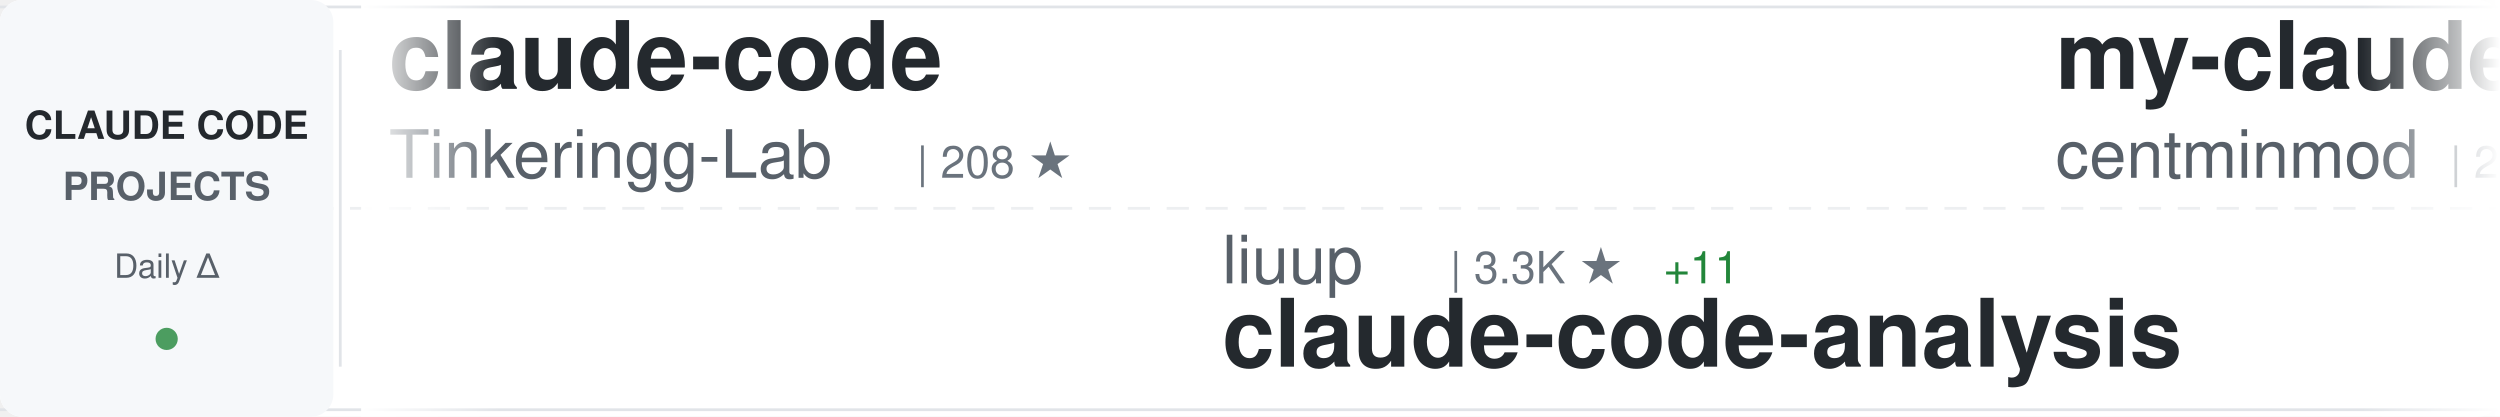
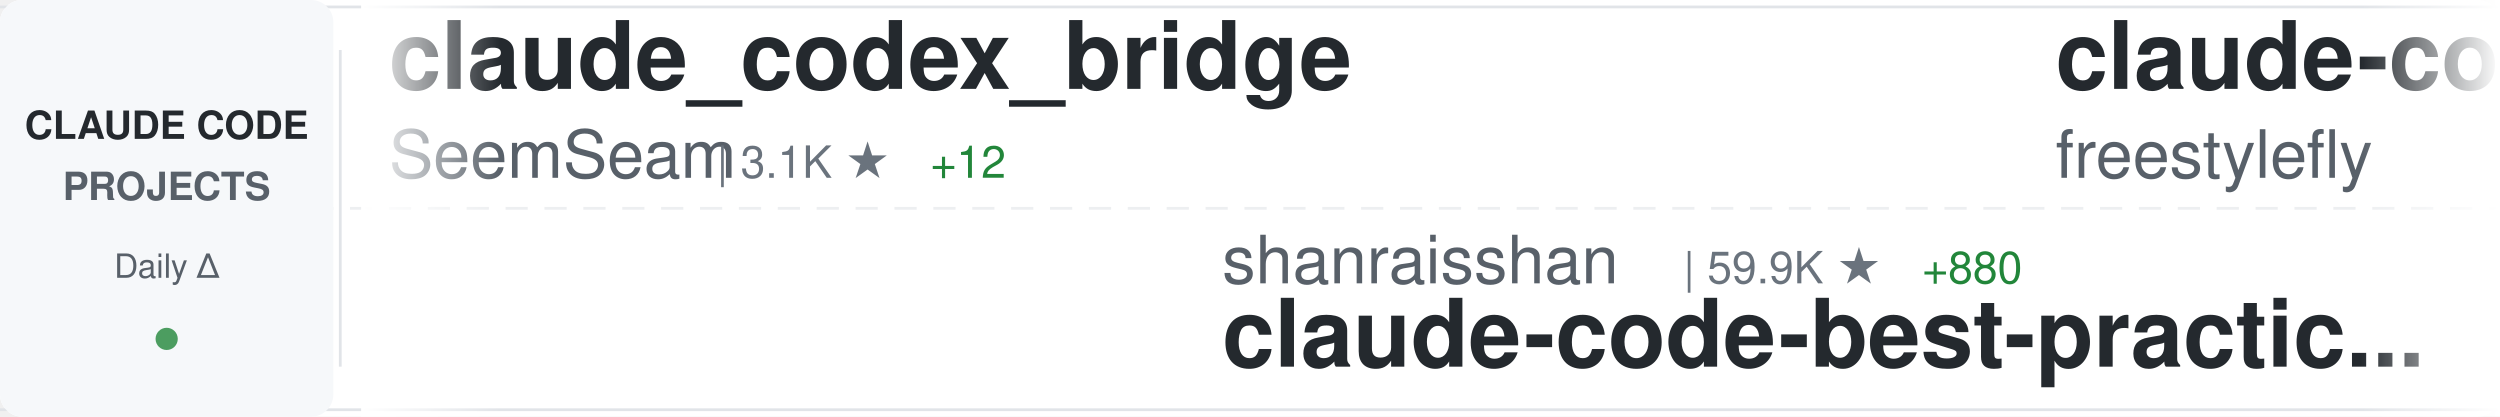
<svg xmlns="http://www.w3.org/2000/svg" width="900" height="150">
  <defs>
    <linearGradient id="awesomeLeftFade" x1="0%" y1="0%" x2="100%" y2="0%">
      <stop offset="0%" style="stop-color:#ffffff;stop-opacity:1" />
      <stop offset="100%" style="stop-color:#ffffff;stop-opacity:0" />
    </linearGradient>
    <linearGradient id="awesomeRightFade" x1="0%" y1="0%" x2="100%" y2="0%">
      <stop offset="0%" style="stop-color:#ffffff;stop-opacity:0" />
      <stop offset="100%" style="stop-color:#ffffff;stop-opacity:1" />
    </linearGradient>
  </defs>
  <rect width="900" height="150" fill="#ffffff" rx="8" />
  <rect x="0" y="2" width="900" height="1" fill="#e1e4e8" />
  <rect x="0" y="147" width="900" height="1" fill="#e1e4e8" />
  <line x1="0" y1="75" x2="900" y2="75" stroke="#e1e4e8" stroke-width="1" stroke-dasharray="8 6" opacity="0.6" />
  <rect x="0" y="0" width="120" height="150" fill="#f6f8fa" rx="8" />
  <text x="60" y="50" font-family="-apple-system, BlinkMacSystemFont, 'Segoe UI', Helvetica, Arial, sans-serif" font-size="14" font-weight="600" fill="#24292e" text-anchor="middle">CLAUDE CODE</text>
  <text x="60" y="72" font-family="-apple-system, BlinkMacSystemFont, 'Segoe UI', Helvetica, Arial, sans-serif" font-size="14" font-weight="600" fill="#586069" text-anchor="middle">PROJECTS</text>
  <text x="60" y="100" font-family="-apple-system, BlinkMacSystemFont, 'Segoe UI', Helvetica, Arial, sans-serif" font-size="12" font-weight="500" fill="#586069" text-anchor="middle">Daily Δ</text>
  <circle cx="60" cy="122" r="4" fill="#22863a" opacity="0.8" />
  <rect x="122" y="18" width="1" height="114" fill="#e1e4e8" />
  <clipPath id="awesomeTickerClip">
    <rect x="130" y="0" width="770" height="150" />
  </clipPath>
  <g clip-path="url(#awesomeTickerClip)">
    <g id="awesomeTickerItems">
      <animateTransform attributeName="transform" attributeType="XML" type="translate" from="0 0" to="-3000 0" dur="54s" repeatCount="indefinite" />
      <g transform="translate(0, 0)">
-         <text x="140" y="32" font-family="-apple-system, BlinkMacSystemFont, 'Segoe UI', Helvetica, Arial, sans-serif" font-size="34" font-weight="600" fill="#24292e">claude-code</text>
-         <text x="140" y="64" font-family="-apple-system, BlinkMacSystemFont, 'Segoe UI', Helvetica, Arial, sans-serif" font-size="24" font-weight="400" fill="#586069">Tinkeringg-Lab</text>
-         <text x="330" y="64" font-family="-apple-system, BlinkMacSystemFont, 'Segoe UI', Helvetica, Arial, sans-serif" font-size="16" font-weight="500" fill="#6a737d">| 208 ★</text>
+         <text x="140" y="32" font-family="-apple-system, BlinkMacSystemFont, 'Segoe UI', Helvetica, Arial, sans-serif" font-size="34" font-weight="600" fill="#24292e">claude_codex_bridge</text>
+         <text x="140" y="64" font-family="-apple-system, BlinkMacSystemFont, 'Segoe UI', Helvetica, Arial, sans-serif" font-size="24" font-weight="400" fill="#586069">SeemSeam</text>
+         <text x="258" y="64" font-family="-apple-system, BlinkMacSystemFont, 'Segoe UI', Helvetica, Arial, sans-serif" font-size="16" font-weight="500" fill="#6a737d">| 3.1K ★</text>
+         <text x="335" y="64" font-family="-apple-system, BlinkMacSystemFont, 'Segoe UI', Helvetica, Arial, sans-serif" font-size="16" font-weight="500" fill="#22863a"> +12</text>
      </g>
      <g transform="translate(300, 0)">
-         <text x="140" y="102" font-family="-apple-system, BlinkMacSystemFont, 'Segoe UI', Helvetica, Arial, sans-serif" font-size="24" font-weight="400" fill="#586069">liuup</text>
-         <text x="222" y="102" font-family="-apple-system, BlinkMacSystemFont, 'Segoe UI', Helvetica, Arial, sans-serif" font-size="16" font-weight="500" fill="#6a737d">| 3.3K ★</text>
-         <text x="299" y="102" font-family="-apple-system, BlinkMacSystemFont, 'Segoe UI', Helvetica, Arial, sans-serif" font-size="16" font-weight="500" fill="#22863a"> +11</text>
-         <text x="140" y="132" font-family="-apple-system, BlinkMacSystemFont, 'Segoe UI', Helvetica, Arial, sans-serif" font-size="34" font-weight="600" fill="#24292e">claude-code-analysis</text>
+         <text x="140" y="102" font-family="-apple-system, BlinkMacSystemFont, 'Segoe UI', Helvetica, Arial, sans-serif" font-size="24" font-weight="400" fill="#586069">shanraisshan</text>
+         <text x="306" y="102" font-family="-apple-system, BlinkMacSystemFont, 'Segoe UI', Helvetica, Arial, sans-serif" font-size="16" font-weight="500" fill="#6a737d">| 59.9K ★</text>
+         <text x="392" y="102" font-family="-apple-system, BlinkMacSystemFont, 'Segoe UI', Helvetica, Arial, sans-serif" font-size="16" font-weight="500" fill="#22863a"> +880</text>
+         <text x="140" y="132" font-family="-apple-system, BlinkMacSystemFont, 'Segoe UI', Helvetica, Arial, sans-serif" font-size="34" font-weight="600" fill="#24292e">claude-code-best-practic...</text>
      </g>
      <g transform="translate(600, 0)">
-         <text x="140" y="32" font-family="-apple-system, BlinkMacSystemFont, 'Segoe UI', Helvetica, Arial, sans-serif" font-size="34" font-weight="600" fill="#24292e">my-claude-code-setup</text>
-         <text x="140" y="64" font-family="-apple-system, BlinkMacSystemFont, 'Segoe UI', Helvetica, Arial, sans-serif" font-size="24" font-weight="400" fill="#586069">centminmod</text>
-         <text x="282" y="64" font-family="-apple-system, BlinkMacSystemFont, 'Segoe UI', Helvetica, Arial, sans-serif" font-size="16" font-weight="500" fill="#6a737d">| 2.4K ★</text>
-         <text x="359" y="64" font-family="-apple-system, BlinkMacSystemFont, 'Segoe UI', Helvetica, Arial, sans-serif" font-size="16" font-weight="500" fill="#22863a"> +1</text>
+         <text x="140" y="32" font-family="-apple-system, BlinkMacSystemFont, 'Segoe UI', Helvetica, Arial, sans-serif" font-size="34" font-weight="600" fill="#24292e">claude-code</text>
+         <text x="140" y="64" font-family="-apple-system, BlinkMacSystemFont, 'Segoe UI', Helvetica, Arial, sans-serif" font-size="24" font-weight="400" fill="#586069">freestylefly</text>
+         <text x="306" y="64" font-family="-apple-system, BlinkMacSystemFont, 'Segoe UI', Helvetica, Arial, sans-serif" font-size="16" font-weight="500" fill="#6a737d">| 127 ★</text>
+         <text x="374" y="64" font-family="-apple-system, BlinkMacSystemFont, 'Segoe UI', Helvetica, Arial, sans-serif" font-size="16" font-weight="500" fill="#22863a"> +1</text>
      </g>
      <g transform="translate(900, 0)">
-         <text x="140" y="102" font-family="-apple-system, BlinkMacSystemFont, 'Segoe UI', Helvetica, Arial, sans-serif" font-size="24" font-weight="400" fill="#586069">jqueryscript</text>
-         <text x="306" y="102" font-family="-apple-system, BlinkMacSystemFont, 'Segoe UI', Helvetica, Arial, sans-serif" font-size="16" font-weight="500" fill="#6a737d">| 439 ★</text>
-         <text x="374" y="102" font-family="-apple-system, BlinkMacSystemFont, 'Segoe UI', Helvetica, Arial, sans-serif" font-size="16" font-weight="500" fill="#22863a"> +2</text>
-         <text x="140" y="132" font-family="-apple-system, BlinkMacSystemFont, 'Segoe UI', Helvetica, Arial, sans-serif" font-size="34" font-weight="600" fill="#24292e">awesome-claude-code</text>
+         <text x="140" y="102" font-family="-apple-system, BlinkMacSystemFont, 'Segoe UI', Helvetica, Arial, sans-serif" font-size="24" font-weight="400" fill="#586069">ponponon</text>
+         <text x="258" y="102" font-family="-apple-system, BlinkMacSystemFont, 'Segoe UI', Helvetica, Arial, sans-serif" font-size="16" font-weight="500" fill="#6a737d">| 2.3K ★</text>
+         <text x="335" y="102" font-family="-apple-system, BlinkMacSystemFont, 'Segoe UI', Helvetica, Arial, sans-serif" font-size="16" font-weight="500" fill="#22863a"> +1</text>
+         <text x="140" y="132" font-family="-apple-system, BlinkMacSystemFont, 'Segoe UI', Helvetica, Arial, sans-serif" font-size="34" font-weight="600" fill="#24292e">claude_code_src</text>
      </g>
      <g transform="translate(1200, 0)">
-         <text x="140" y="32" font-family="-apple-system, BlinkMacSystemFont, 'Segoe UI', Helvetica, Arial, sans-serif" font-size="34" font-weight="600" fill="#24292e">claude-code</text>
-         <text x="140" y="64" font-family="-apple-system, BlinkMacSystemFont, 'Segoe UI', Helvetica, Arial, sans-serif" font-size="24" font-weight="400" fill="#586069">Onewon</text>
-         <text x="234" y="64" font-family="-apple-system, BlinkMacSystemFont, 'Segoe UI', Helvetica, Arial, sans-serif" font-size="16" font-weight="500" fill="#6a737d">| 182 ★</text>
+         <text x="140" y="32" font-family="-apple-system, BlinkMacSystemFont, 'Segoe UI', Helvetica, Arial, sans-serif" font-size="34" font-weight="600" fill="#24292e">awesome-claude-code</text>
+         <text x="140" y="64" font-family="-apple-system, BlinkMacSystemFont, 'Segoe UI', Helvetica, Arial, sans-serif" font-size="24" font-weight="400" fill="#586069">jqueryscript</text>
+         <text x="306" y="64" font-family="-apple-system, BlinkMacSystemFont, 'Segoe UI', Helvetica, Arial, sans-serif" font-size="16" font-weight="500" fill="#6a737d">| 439 ★</text>
+         <text x="374" y="64" font-family="-apple-system, BlinkMacSystemFont, 'Segoe UI', Helvetica, Arial, sans-serif" font-size="16" font-weight="500" fill="#22863a"> +1</text>
      </g>
      <g transform="translate(1500, 0)">
-         <text x="140" y="102" font-family="-apple-system, BlinkMacSystemFont, 'Segoe UI', Helvetica, Arial, sans-serif" font-size="24" font-weight="400" fill="#586069">ykdojo</text>
-         <text x="234" y="102" font-family="-apple-system, BlinkMacSystemFont, 'Segoe UI', Helvetica, Arial, sans-serif" font-size="16" font-weight="500" fill="#6a737d">| 8.9K ★</text>
-         <text x="311" y="102" font-family="-apple-system, BlinkMacSystemFont, 'Segoe UI', Helvetica, Arial, sans-serif" font-size="16" font-weight="500" fill="#22863a"> +6</text>
-         <text x="140" y="132" font-family="-apple-system, BlinkMacSystemFont, 'Segoe UI', Helvetica, Arial, sans-serif" font-size="34" font-weight="600" fill="#24292e">claude-code-tips</text>
+         <text x="140" y="102" font-family="-apple-system, BlinkMacSystemFont, 'Segoe UI', Helvetica, Arial, sans-serif" font-size="24" font-weight="400" fill="#586069">pengchengneo</text>
+         <text x="306" y="102" font-family="-apple-system, BlinkMacSystemFont, 'Segoe UI', Helvetica, Arial, sans-serif" font-size="16" font-weight="500" fill="#6a737d">| 1.6K ★</text>
+         <text x="383" y="102" font-family="-apple-system, BlinkMacSystemFont, 'Segoe UI', Helvetica, Arial, sans-serif" font-size="16" font-weight="500" fill="#22863a"> +4</text>
+         <text x="140" y="132" font-family="-apple-system, BlinkMacSystemFont, 'Segoe UI', Helvetica, Arial, sans-serif" font-size="34" font-weight="600" fill="#24292e">Claude-Code</text>
      </g>
      <g transform="translate(1800, 0)">
-         <text x="140" y="32" font-family="-apple-system, BlinkMacSystemFont, 'Segoe UI', Helvetica, Arial, sans-serif" font-size="34" font-weight="600" fill="#24292e">claude-code</text>
-         <text x="140" y="64" font-family="-apple-system, BlinkMacSystemFont, 'Segoe UI', Helvetica, Arial, sans-serif" font-size="24" font-weight="400" fill="#586069">VineeTagarwaL-code</text>
-         <text x="378" y="64" font-family="-apple-system, BlinkMacSystemFont, 'Segoe UI', Helvetica, Arial, sans-serif" font-size="16" font-weight="500" fill="#6a737d">| 276 ★</text>
+         <text x="140" y="32" font-family="-apple-system, BlinkMacSystemFont, 'Segoe UI', Helvetica, Arial, sans-serif" font-size="34" font-weight="600" fill="#24292e">claude-code-from-source</text>
+         <text x="140" y="64" font-family="-apple-system, BlinkMacSystemFont, 'Segoe UI', Helvetica, Arial, sans-serif" font-size="24" font-weight="400" fill="#586069">alejandrobalderas</text>
+         <text x="366" y="64" font-family="-apple-system, BlinkMacSystemFont, 'Segoe UI', Helvetica, Arial, sans-serif" font-size="16" font-weight="500" fill="#6a737d">| 2.3K ★</text>
+         <text x="443" y="64" font-family="-apple-system, BlinkMacSystemFont, 'Segoe UI', Helvetica, Arial, sans-serif" font-size="16" font-weight="500" fill="#22863a"> +10</text>
      </g>
      <g transform="translate(2100, 0)">
-         <text x="140" y="102" font-family="-apple-system, BlinkMacSystemFont, 'Segoe UI', Helvetica, Arial, sans-serif" font-size="24" font-weight="400" fill="#586069">anthropics</text>
-         <text x="282" y="102" font-family="-apple-system, BlinkMacSystemFont, 'Segoe UI', Helvetica, Arial, sans-serif" font-size="16" font-weight="500" fill="#6a737d">| 134.0K ★</text>
-         <text x="377" y="102" font-family="-apple-system, BlinkMacSystemFont, 'Segoe UI', Helvetica, Arial, sans-serif" font-size="16" font-weight="500" fill="#22863a"> +221</text>
-         <text x="140" y="132" font-family="-apple-system, BlinkMacSystemFont, 'Segoe UI', Helvetica, Arial, sans-serif" font-size="34" font-weight="600" fill="#24292e">claude-code</text>
+         <text x="140" y="102" font-family="-apple-system, BlinkMacSystemFont, 'Segoe UI', Helvetica, Arial, sans-serif" font-size="24" font-weight="400" fill="#586069">LING71671</text>
+         <text x="270" y="102" font-family="-apple-system, BlinkMacSystemFont, 'Segoe UI', Helvetica, Arial, sans-serif" font-size="16" font-weight="500" fill="#6a737d">| 898 ★</text>
+         <text x="338" y="102" font-family="-apple-system, BlinkMacSystemFont, 'Segoe UI', Helvetica, Arial, sans-serif" font-size="16" font-weight="500" fill="#22863a"> +2</text>
+         <text x="140" y="132" font-family="-apple-system, BlinkMacSystemFont, 'Segoe UI', Helvetica, Arial, sans-serif" font-size="34" font-weight="600" fill="#24292e">Open-ClaudeCode</text>
      </g>
      <g transform="translate(2400, 0)">
-         <text x="140" y="32" font-family="-apple-system, BlinkMacSystemFont, 'Segoe UI', Helvetica, Arial, sans-serif" font-size="34" font-weight="600" fill="#24292e">claude-code-from-scratch</text>
-         <text x="140" y="64" font-family="-apple-system, BlinkMacSystemFont, 'Segoe UI', Helvetica, Arial, sans-serif" font-size="24" font-weight="400" fill="#586069">Windy3f3f3f3f</text>
-         <text x="318" y="64" font-family="-apple-system, BlinkMacSystemFont, 'Segoe UI', Helvetica, Arial, sans-serif" font-size="16" font-weight="500" fill="#6a737d">| 1.5K ★</text>
-         <text x="395" y="64" font-family="-apple-system, BlinkMacSystemFont, 'Segoe UI', Helvetica, Arial, sans-serif" font-size="16" font-weight="500" fill="#22863a"> +7</text>
+         <text x="140" y="32" font-family="-apple-system, BlinkMacSystemFont, 'Segoe UI', Helvetica, Arial, sans-serif" font-size="34" font-weight="600" fill="#24292e">Claude-Code-Source-Study</text>
+         <text x="140" y="64" font-family="-apple-system, BlinkMacSystemFont, 'Segoe UI', Helvetica, Arial, sans-serif" font-size="24" font-weight="400" fill="#586069">luyao618</text>
+         <text x="258" y="64" font-family="-apple-system, BlinkMacSystemFont, 'Segoe UI', Helvetica, Arial, sans-serif" font-size="16" font-weight="500" fill="#6a737d">| 1.6K ★</text>
+         <text x="335" y="64" font-family="-apple-system, BlinkMacSystemFont, 'Segoe UI', Helvetica, Arial, sans-serif" font-size="16" font-weight="500" fill="#22863a"> +6</text>
      </g>
      <g transform="translate(2700, 0)">
-         <text x="140" y="102" font-family="-apple-system, BlinkMacSystemFont, 'Segoe UI', Helvetica, Arial, sans-serif" font-size="24" font-weight="400" fill="#586069">disler</text>
-         <text x="234" y="102" font-family="-apple-system, BlinkMacSystemFont, 'Segoe UI', Helvetica, Arial, sans-serif" font-size="16" font-weight="500" fill="#6a737d">| 1.4K ★</text>
-         <text x="311" y="102" font-family="-apple-system, BlinkMacSystemFont, 'Segoe UI', Helvetica, Arial, sans-serif" font-size="16" font-weight="500" fill="#22863a"> +7</text>
-         <text x="140" y="132" font-family="-apple-system, BlinkMacSystemFont, 'Segoe UI', Helvetica, Arial, sans-serif" font-size="34" font-weight="600" fill="#24292e">pi-vs-claude-code</text>
+         <text x="140" y="102" font-family="-apple-system, BlinkMacSystemFont, 'Segoe UI', Helvetica, Arial, sans-serif" font-size="24" font-weight="400" fill="#586069">ChrisWiles</text>
+         <text x="282" y="102" font-family="-apple-system, BlinkMacSystemFont, 'Segoe UI', Helvetica, Arial, sans-serif" font-size="16" font-weight="500" fill="#6a737d">| 6.0K ★</text>
+         <text x="359" y="102" font-family="-apple-system, BlinkMacSystemFont, 'Segoe UI', Helvetica, Arial, sans-serif" font-size="16" font-weight="500" fill="#22863a"> +4</text>
+         <text x="140" y="132" font-family="-apple-system, BlinkMacSystemFont, 'Segoe UI', Helvetica, Arial, sans-serif" font-size="34" font-weight="600" fill="#24292e">claude-code-showcase</text>
      </g>
      <g transform="translate(3000, 0)">
-         <text x="140" y="32" font-family="-apple-system, BlinkMacSystemFont, 'Segoe UI', Helvetica, Arial, sans-serif" font-size="34" font-weight="600" fill="#24292e">claude-code</text>
-         <text x="140" y="64" font-family="-apple-system, BlinkMacSystemFont, 'Segoe UI', Helvetica, Arial, sans-serif" font-size="24" font-weight="400" fill="#586069">Tinkeringg-Lab</text>
-         <text x="330" y="64" font-family="-apple-system, BlinkMacSystemFont, 'Segoe UI', Helvetica, Arial, sans-serif" font-size="16" font-weight="500" fill="#6a737d">| 208 ★</text>
+         <text x="140" y="32" font-family="-apple-system, BlinkMacSystemFont, 'Segoe UI', Helvetica, Arial, sans-serif" font-size="34" font-weight="600" fill="#24292e">claude_codex_bridge</text>
+         <text x="140" y="64" font-family="-apple-system, BlinkMacSystemFont, 'Segoe UI', Helvetica, Arial, sans-serif" font-size="24" font-weight="400" fill="#586069">SeemSeam</text>
+         <text x="258" y="64" font-family="-apple-system, BlinkMacSystemFont, 'Segoe UI', Helvetica, Arial, sans-serif" font-size="16" font-weight="500" fill="#6a737d">| 3.1K ★</text>
+         <text x="335" y="64" font-family="-apple-system, BlinkMacSystemFont, 'Segoe UI', Helvetica, Arial, sans-serif" font-size="16" font-weight="500" fill="#22863a"> +12</text>
      </g>
      <g transform="translate(3300, 0)">
-         <text x="140" y="102" font-family="-apple-system, BlinkMacSystemFont, 'Segoe UI', Helvetica, Arial, sans-serif" font-size="24" font-weight="400" fill="#586069">liuup</text>
-         <text x="222" y="102" font-family="-apple-system, BlinkMacSystemFont, 'Segoe UI', Helvetica, Arial, sans-serif" font-size="16" font-weight="500" fill="#6a737d">| 3.3K ★</text>
-         <text x="299" y="102" font-family="-apple-system, BlinkMacSystemFont, 'Segoe UI', Helvetica, Arial, sans-serif" font-size="16" font-weight="500" fill="#22863a"> +11</text>
-         <text x="140" y="132" font-family="-apple-system, BlinkMacSystemFont, 'Segoe UI', Helvetica, Arial, sans-serif" font-size="34" font-weight="600" fill="#24292e">claude-code-analysis</text>
+         <text x="140" y="102" font-family="-apple-system, BlinkMacSystemFont, 'Segoe UI', Helvetica, Arial, sans-serif" font-size="24" font-weight="400" fill="#586069">shanraisshan</text>
+         <text x="306" y="102" font-family="-apple-system, BlinkMacSystemFont, 'Segoe UI', Helvetica, Arial, sans-serif" font-size="16" font-weight="500" fill="#6a737d">| 59.9K ★</text>
+         <text x="392" y="102" font-family="-apple-system, BlinkMacSystemFont, 'Segoe UI', Helvetica, Arial, sans-serif" font-size="16" font-weight="500" fill="#22863a"> +880</text>
+         <text x="140" y="132" font-family="-apple-system, BlinkMacSystemFont, 'Segoe UI', Helvetica, Arial, sans-serif" font-size="34" font-weight="600" fill="#24292e">claude-code-best-practic...</text>
      </g>
      <g transform="translate(3600, 0)">
-         <text x="140" y="32" font-family="-apple-system, BlinkMacSystemFont, 'Segoe UI', Helvetica, Arial, sans-serif" font-size="34" font-weight="600" fill="#24292e">my-claude-code-setup</text>
-         <text x="140" y="64" font-family="-apple-system, BlinkMacSystemFont, 'Segoe UI', Helvetica, Arial, sans-serif" font-size="24" font-weight="400" fill="#586069">centminmod</text>
-         <text x="282" y="64" font-family="-apple-system, BlinkMacSystemFont, 'Segoe UI', Helvetica, Arial, sans-serif" font-size="16" font-weight="500" fill="#6a737d">| 2.4K ★</text>
-         <text x="359" y="64" font-family="-apple-system, BlinkMacSystemFont, 'Segoe UI', Helvetica, Arial, sans-serif" font-size="16" font-weight="500" fill="#22863a"> +1</text>
+         <text x="140" y="32" font-family="-apple-system, BlinkMacSystemFont, 'Segoe UI', Helvetica, Arial, sans-serif" font-size="34" font-weight="600" fill="#24292e">claude-code</text>
+         <text x="140" y="64" font-family="-apple-system, BlinkMacSystemFont, 'Segoe UI', Helvetica, Arial, sans-serif" font-size="24" font-weight="400" fill="#586069">freestylefly</text>
+         <text x="306" y="64" font-family="-apple-system, BlinkMacSystemFont, 'Segoe UI', Helvetica, Arial, sans-serif" font-size="16" font-weight="500" fill="#6a737d">| 127 ★</text>
+         <text x="374" y="64" font-family="-apple-system, BlinkMacSystemFont, 'Segoe UI', Helvetica, Arial, sans-serif" font-size="16" font-weight="500" fill="#22863a"> +1</text>
      </g>
      <g transform="translate(3900, 0)">
-         <text x="140" y="102" font-family="-apple-system, BlinkMacSystemFont, 'Segoe UI', Helvetica, Arial, sans-serif" font-size="24" font-weight="400" fill="#586069">jqueryscript</text>
-         <text x="306" y="102" font-family="-apple-system, BlinkMacSystemFont, 'Segoe UI', Helvetica, Arial, sans-serif" font-size="16" font-weight="500" fill="#6a737d">| 439 ★</text>
-         <text x="374" y="102" font-family="-apple-system, BlinkMacSystemFont, 'Segoe UI', Helvetica, Arial, sans-serif" font-size="16" font-weight="500" fill="#22863a"> +2</text>
-         <text x="140" y="132" font-family="-apple-system, BlinkMacSystemFont, 'Segoe UI', Helvetica, Arial, sans-serif" font-size="34" font-weight="600" fill="#24292e">awesome-claude-code</text>
+         <text x="140" y="102" font-family="-apple-system, BlinkMacSystemFont, 'Segoe UI', Helvetica, Arial, sans-serif" font-size="24" font-weight="400" fill="#586069">ponponon</text>
+         <text x="258" y="102" font-family="-apple-system, BlinkMacSystemFont, 'Segoe UI', Helvetica, Arial, sans-serif" font-size="16" font-weight="500" fill="#6a737d">| 2.3K ★</text>
+         <text x="335" y="102" font-family="-apple-system, BlinkMacSystemFont, 'Segoe UI', Helvetica, Arial, sans-serif" font-size="16" font-weight="500" fill="#22863a"> +1</text>
+         <text x="140" y="132" font-family="-apple-system, BlinkMacSystemFont, 'Segoe UI', Helvetica, Arial, sans-serif" font-size="34" font-weight="600" fill="#24292e">claude_code_src</text>
      </g>
    </g>
  </g>
  <rect x="130" y="0" width="50" height="150" fill="url(#awesomeLeftFade)" />
  <rect x="850" y="0" width="50" height="150" fill="url(#awesomeRightFade)" />
</svg>
